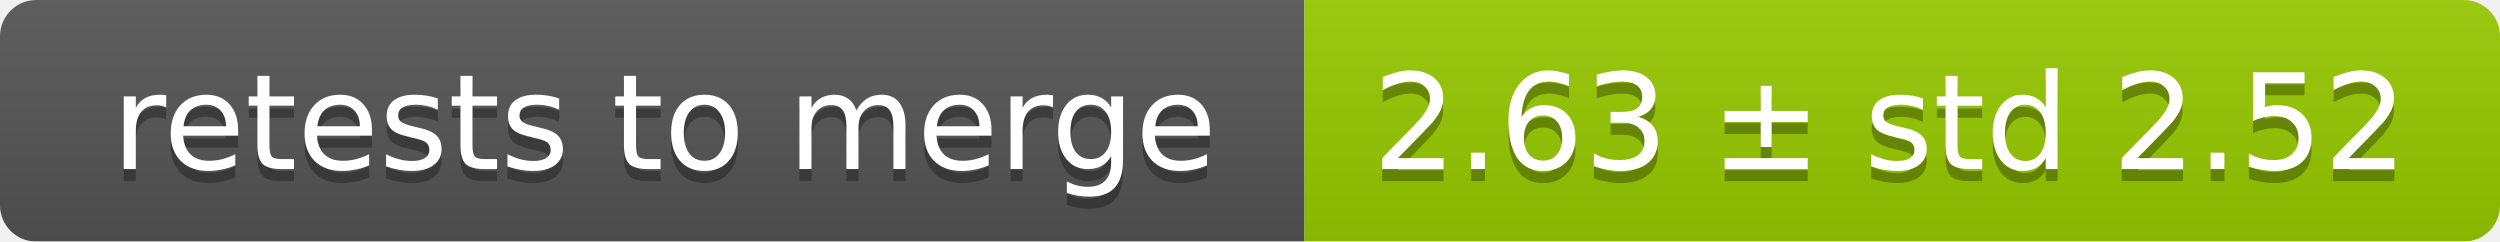
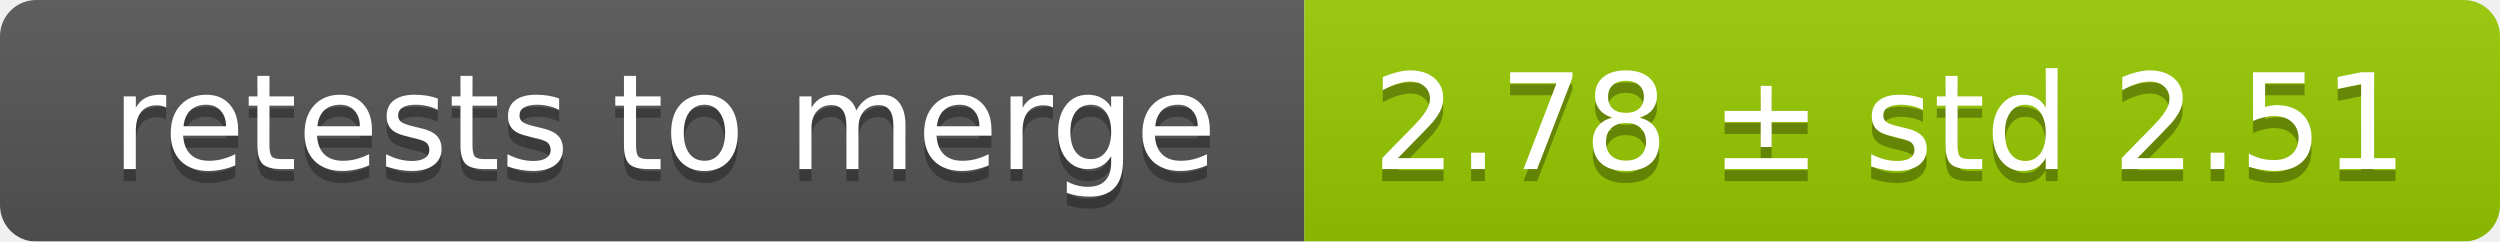
<svg xmlns="http://www.w3.org/2000/svg" width="207" height="20">
  <linearGradient id="smooth" x2="0" y2="100%">
    <stop offset="0" stop-color="#bbb" stop-opacity=".1" />
    <stop offset="1" stop-opacity=".1" />
  </linearGradient>
  <mask id="round">
    <rect width="207" height="20" rx="3" fill="#fff" />
  </mask>
  <g mask="url(#round)">
    <rect width="108" height="20" fill="#555" />
    <rect x="108" width="99" height="20" fill="#97ca00" />
    <rect width="207" height="20" fill="url(#smooth)" />
  </g>
  <g fill="#fff" text-anchor="middle" font-family="DejaVu Sans,Verdana,Geneva,sans-serif" font-size="11">
    <text x="55" y="15" fill="#010101" fill-opacity=".3">retests to merge</text>
    <text x="55" y="14">retests to merge</text>
-     <text x="156.5" y="15" fill="#010101" fill-opacity=".3">2.63 ± std 2.52</text>
-     <text x="156.5" y="14">2.63 ± std 2.52</text>
+     <text x="156.5" y="15" fill="#010101" fill-opacity=".3">2.78 ± std 2.51</text>
+     <text x="156.5" y="14">2.78 ± std 2.51</text>
  </g>
</svg>
